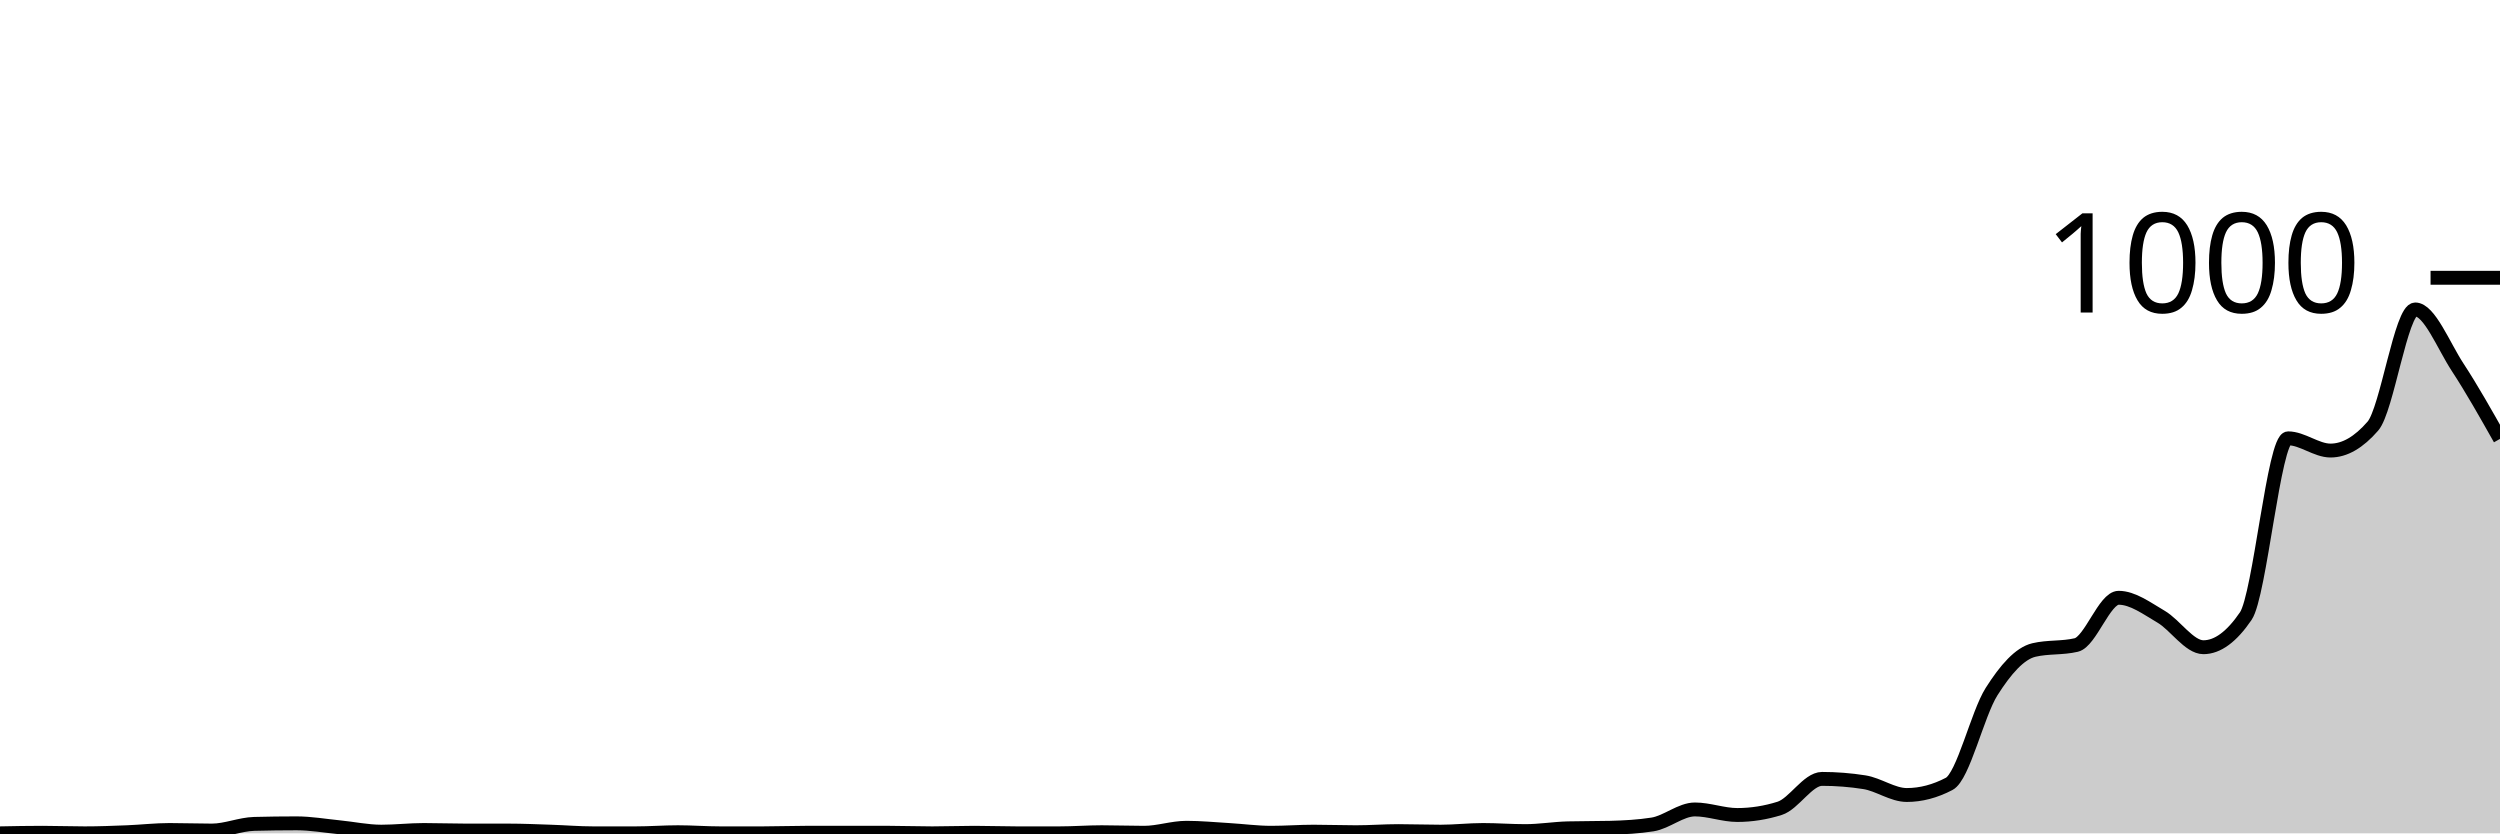
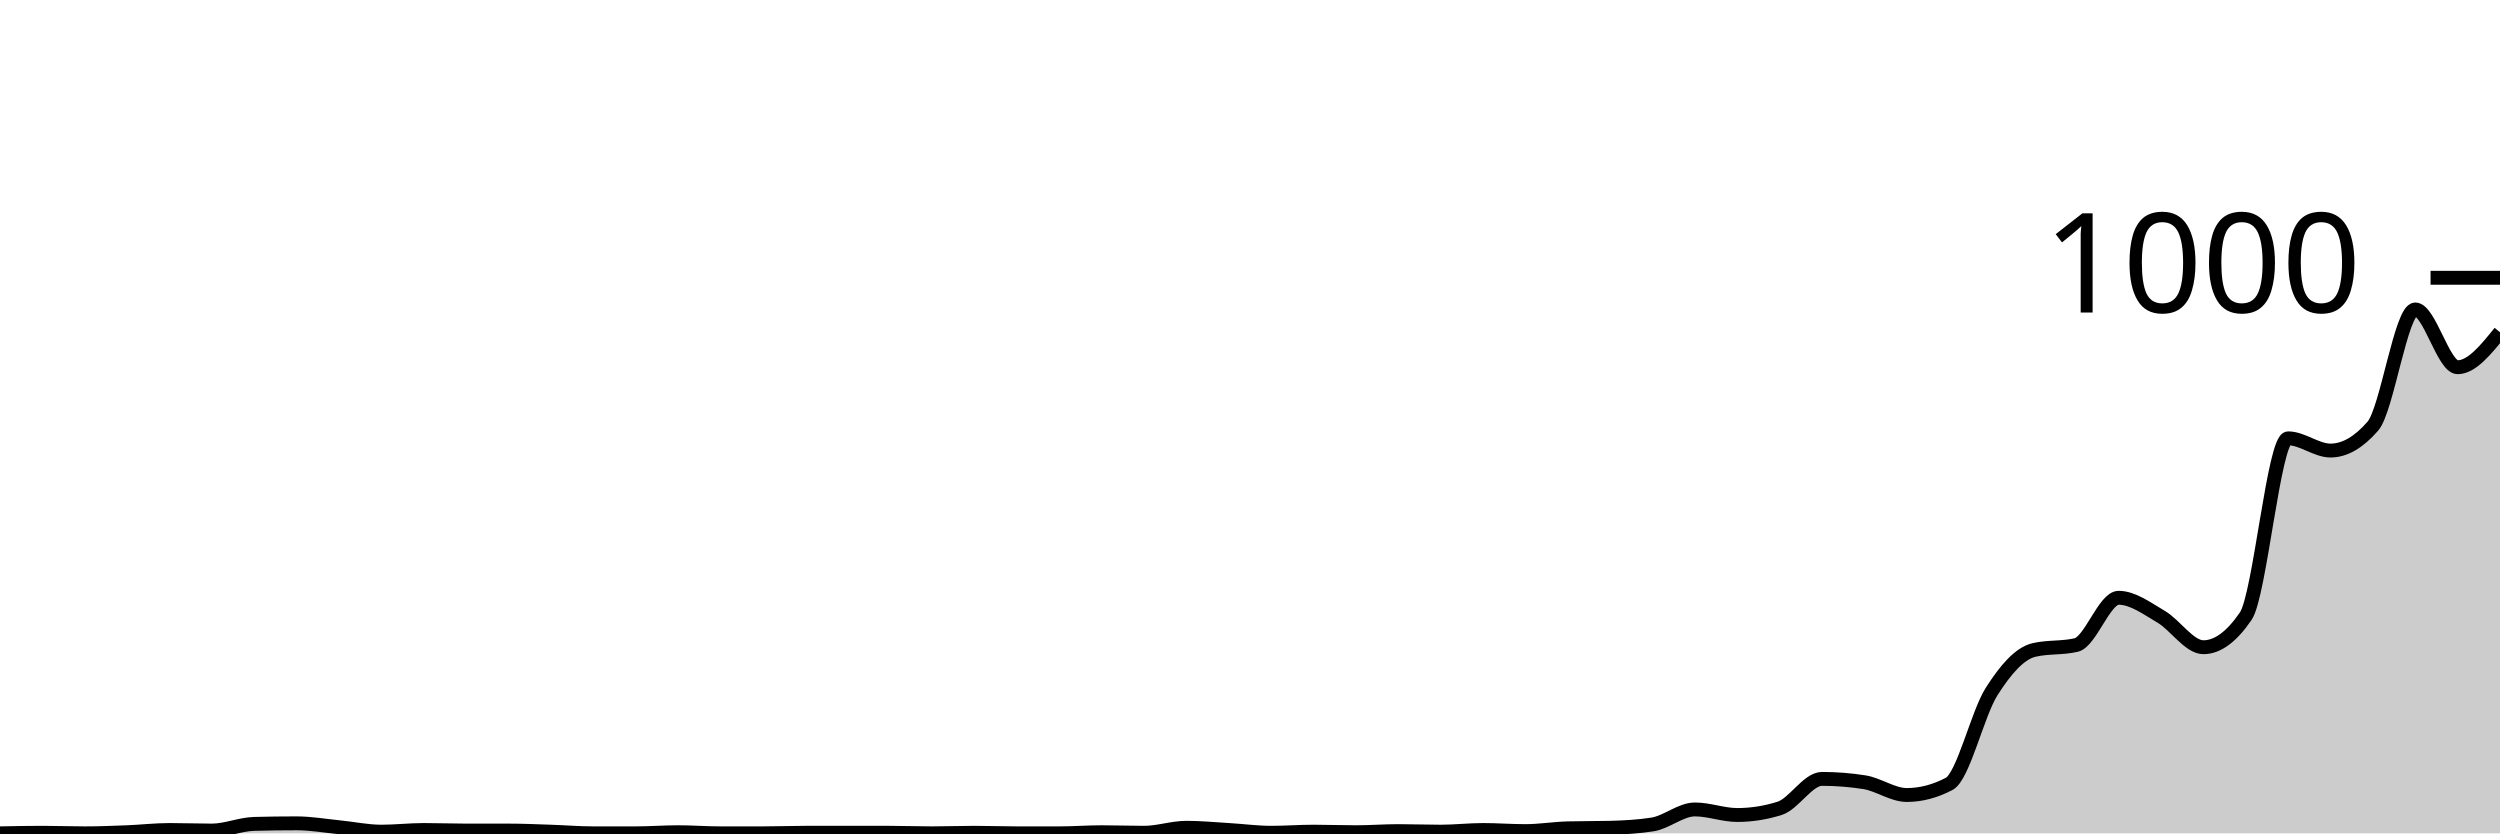
<svg xmlns="http://www.w3.org/2000/svg" viewBox="0 0 180 60">
  <g transform="translate(0,20)">
-     <path class="area" fill="rgba(0, 0, 0, 0.2)" d="M0,40C1.017,39.98,2.034,39.96,3.051,39.96C4.068,39.96,5.085,40,6.102,40C7.119,40,8.136,39.96,9.153,39.92C10.169,39.88,11.186,39.76,12.203,39.76C13.22,39.76,14.237,39.8,15.254,39.8C16.271,39.8,17.288,39.347,18.305,39.32C19.322,39.293,20.339,39.28,21.356,39.28C22.373,39.28,23.39,39.46,24.407,39.56C25.424,39.66,26.441,39.88,27.458,39.88C28.475,39.88,29.492,39.76,30.508,39.76C31.525,39.76,32.542,39.8,33.559,39.8C34.576,39.8,35.593,39.8,36.61,39.8C37.627,39.8,38.644,39.847,39.661,39.88C40.678,39.913,41.695,40,42.712,40C43.729,40,44.746,40,45.763,40C46.78,40,47.797,39.92,48.814,39.92C49.831,39.92,50.847,40,51.864,40C52.881,40,53.898,40,54.915,40C55.932,40,56.949,39.96,57.966,39.96C58.983,39.96,60,39.96,61.017,39.96C62.034,39.96,63.051,39.96,64.068,39.96C65.085,39.96,66.102,40,67.119,40C68.136,40,69.153,39.96,70.169,39.96C71.186,39.96,72.203,40,73.22,40C74.237,40,75.254,40,76.271,40C77.288,40,78.305,39.92,79.322,39.92C80.339,39.92,81.356,39.96,82.373,39.96C83.39,39.96,84.407,39.6,85.424,39.6C86.441,39.6,87.458,39.7,88.475,39.76C89.492,39.82,90.508,39.96,91.525,39.96C92.542,39.96,93.559,39.88,94.576,39.88C95.593,39.88,96.61,39.92,97.627,39.92C98.644,39.92,99.661,39.84,100.678,39.84C101.695,39.84,102.712,39.88,103.729,39.88C104.746,39.88,105.763,39.76,106.78,39.76C107.797,39.76,108.814,39.84,109.831,39.84C110.847,39.84,111.864,39.667,112.881,39.64C113.898,39.613,114.915,39.627,115.932,39.6C116.949,39.573,117.966,39.52,118.983,39.36C120,39.2,121.017,38.28,122.034,38.28C123.051,38.28,124.068,38.68,125.085,38.68C126.102,38.68,127.119,38.52,128.136,38.2C129.153,37.88,130.169,36.08,131.186,36.08C132.203,36.08,133.22,36.16,134.237,36.32C135.254,36.48,136.271,37.24,137.288,37.24C138.305,37.24,139.322,36.973,140.339,36.44C141.356,35.907,142.373,31.407,143.39,29.8C144.407,28.193,145.424,27.04,146.441,26.8C147.458,26.56,148.475,26.68,149.492,26.44C150.508,26.2,151.525,23.04,152.542,23.04C153.559,23.04,154.576,23.807,155.593,24.4C156.61,24.993,157.627,26.6,158.644,26.6C159.661,26.6,160.678,25.853,161.695,24.36C162.712,22.867,163.729,11.56,164.746,11.56C165.763,11.56,166.78,12.44,167.797,12.44C168.814,12.44,169.831,11.853,170.847,10.68C171.864,9.507,172.881,2.28,173.898,2.28C174.915,2.28,175.932,4.887,176.949,6.44C177.966,7.993,178.983,9.797,180,11.6L180,40C178.983,40,177.966,40,176.949,40C175.932,40,174.915,40,173.898,40C172.881,40,171.864,40,170.847,40C169.831,40,168.814,40,167.797,40C166.78,40,165.763,40,164.746,40C163.729,40,162.712,40,161.695,40C160.678,40,159.661,40,158.644,40C157.627,40,156.61,40,155.593,40C154.576,40,153.559,40,152.542,40C151.525,40,150.508,40,149.492,40C148.475,40,147.458,40,146.441,40C145.424,40,144.407,40,143.39,40C142.373,40,141.356,40,140.339,40C139.322,40,138.305,40,137.288,40C136.271,40,135.254,40,134.237,40C133.22,40,132.203,40,131.186,40C130.169,40,129.153,40,128.136,40C127.119,40,126.102,40,125.085,40C124.068,40,123.051,40,122.034,40C121.017,40,120,40,118.983,40C117.966,40,116.949,40,115.932,40C114.915,40,113.898,40,112.881,40C111.864,40,110.847,40,109.831,40C108.814,40,107.797,40,106.78,40C105.763,40,104.746,40,103.729,40C102.712,40,101.695,40,100.678,40C99.661,40,98.644,40,97.627,40C96.61,40,95.593,40,94.576,40C93.559,40,92.542,40,91.525,40C90.508,40,89.492,40,88.475,40C87.458,40,86.441,40,85.424,40C84.407,40,83.39,40,82.373,40C81.356,40,80.339,40,79.322,40C78.305,40,77.288,40,76.271,40C75.254,40,74.237,40,73.22,40C72.203,40,71.186,40,70.169,40C69.153,40,68.136,40,67.119,40C66.102,40,65.085,40,64.068,40C63.051,40,62.034,40,61.017,40C60,40,58.983,40,57.966,40C56.949,40,55.932,40,54.915,40C53.898,40,52.881,40,51.864,40C50.847,40,49.831,40,48.814,40C47.797,40,46.78,40,45.763,40C44.746,40,43.729,40,42.712,40C41.695,40,40.678,40,39.661,40C38.644,40,37.627,40,36.61,40C35.593,40,34.576,40,33.559,40C32.542,40,31.525,40,30.508,40C29.492,40,28.475,40,27.458,40C26.441,40,25.424,40,24.407,40C23.39,40,22.373,40,21.356,40C20.339,40,19.322,40,18.305,40C17.288,40,16.271,40,15.254,40C14.237,40,13.22,40,12.203,40C11.186,40,10.169,40,9.153,40C8.136,40,7.119,40,6.102,40C5.085,40,4.068,40,3.051,40C2.034,40,1.017,40,0,40Z" />
-     <path class="line" stroke="black" fill="none" d="M0,40C1.017,39.98,2.034,39.96,3.051,39.96C4.068,39.96,5.085,40,6.102,40C7.119,40,8.136,39.96,9.153,39.92C10.169,39.88,11.186,39.76,12.203,39.76C13.22,39.76,14.237,39.8,15.254,39.8C16.271,39.8,17.288,39.347,18.305,39.32C19.322,39.293,20.339,39.28,21.356,39.28C22.373,39.28,23.39,39.46,24.407,39.56C25.424,39.66,26.441,39.88,27.458,39.88C28.475,39.88,29.492,39.76,30.508,39.76C31.525,39.76,32.542,39.8,33.559,39.8C34.576,39.8,35.593,39.8,36.61,39.8C37.627,39.8,38.644,39.847,39.661,39.88C40.678,39.913,41.695,40,42.712,40C43.729,40,44.746,40,45.763,40C46.78,40,47.797,39.92,48.814,39.92C49.831,39.92,50.847,40,51.864,40C52.881,40,53.898,40,54.915,40C55.932,40,56.949,39.96,57.966,39.96C58.983,39.96,60,39.96,61.017,39.96C62.034,39.96,63.051,39.96,64.068,39.96C65.085,39.96,66.102,40,67.119,40C68.136,40,69.153,39.96,70.169,39.96C71.186,39.96,72.203,40,73.22,40C74.237,40,75.254,40,76.271,40C77.288,40,78.305,39.92,79.322,39.92C80.339,39.92,81.356,39.96,82.373,39.96C83.39,39.96,84.407,39.6,85.424,39.6C86.441,39.6,87.458,39.7,88.475,39.76C89.492,39.82,90.508,39.96,91.525,39.96C92.542,39.96,93.559,39.88,94.576,39.88C95.593,39.88,96.61,39.92,97.627,39.92C98.644,39.92,99.661,39.84,100.678,39.84C101.695,39.84,102.712,39.88,103.729,39.88C104.746,39.88,105.763,39.76,106.78,39.76C107.797,39.76,108.814,39.84,109.831,39.84C110.847,39.84,111.864,39.667,112.881,39.64C113.898,39.613,114.915,39.627,115.932,39.6C116.949,39.573,117.966,39.52,118.983,39.36C120,39.2,121.017,38.28,122.034,38.28C123.051,38.28,124.068,38.68,125.085,38.68C126.102,38.68,127.119,38.52,128.136,38.2C129.153,37.88,130.169,36.08,131.186,36.08C132.203,36.08,133.22,36.16,134.237,36.32C135.254,36.48,136.271,37.24,137.288,37.24C138.305,37.24,139.322,36.973,140.339,36.44C141.356,35.907,142.373,31.407,143.39,29.8C144.407,28.193,145.424,27.04,146.441,26.8C147.458,26.56,148.475,26.68,149.492,26.44C150.508,26.2,151.525,23.04,152.542,23.04C153.559,23.04,154.576,23.807,155.593,24.4C156.61,24.993,157.627,26.6,158.644,26.6C159.661,26.6,160.678,25.853,161.695,24.36C162.712,22.867,163.729,11.56,164.746,11.56C165.763,11.56,166.78,12.44,167.797,12.44C168.814,12.44,169.831,11.853,170.847,10.68C171.864,9.507,172.881,2.28,173.898,2.28C174.915,2.28,175.932,4.887,176.949,6.44C177.966,7.993,178.983,9.797,180,11.6" />
+     <path class="area" fill="rgba(0, 0, 0, 0.2)" d="M0,40C1.017,39.98,2.034,39.96,3.051,39.96C4.068,39.96,5.085,40,6.102,40C7.119,40,8.136,39.96,9.153,39.92C10.169,39.88,11.186,39.76,12.203,39.76C13.22,39.76,14.237,39.8,15.254,39.8C16.271,39.8,17.288,39.347,18.305,39.32C19.322,39.293,20.339,39.28,21.356,39.28C22.373,39.28,23.39,39.46,24.407,39.56C25.424,39.66,26.441,39.88,27.458,39.88C28.475,39.88,29.492,39.76,30.508,39.76C31.525,39.76,32.542,39.8,33.559,39.8C34.576,39.8,35.593,39.8,36.61,39.8C37.627,39.8,38.644,39.847,39.661,39.88C40.678,39.913,41.695,40,42.712,40C43.729,40,44.746,40,45.763,40C46.78,40,47.797,39.92,48.814,39.92C49.831,39.92,50.847,40,51.864,40C52.881,40,53.898,40,54.915,40C55.932,40,56.949,39.96,57.966,39.96C58.983,39.96,60,39.96,61.017,39.96C62.034,39.96,63.051,39.96,64.068,39.96C65.085,39.96,66.102,40,67.119,40C68.136,40,69.153,39.96,70.169,39.96C71.186,39.96,72.203,40,73.22,40C74.237,40,75.254,40,76.271,40C77.288,40,78.305,39.92,79.322,39.92C80.339,39.92,81.356,39.96,82.373,39.96C83.39,39.96,84.407,39.6,85.424,39.6C86.441,39.6,87.458,39.7,88.475,39.76C89.492,39.82,90.508,39.96,91.525,39.96C92.542,39.96,93.559,39.88,94.576,39.88C95.593,39.88,96.61,39.92,97.627,39.92C98.644,39.92,99.661,39.84,100.678,39.84C101.695,39.84,102.712,39.88,103.729,39.88C104.746,39.88,105.763,39.76,106.78,39.76C107.797,39.76,108.814,39.84,109.831,39.84C110.847,39.84,111.864,39.667,112.881,39.64C113.898,39.613,114.915,39.627,115.932,39.6C116.949,39.573,117.966,39.52,118.983,39.36C120,39.2,121.017,38.28,122.034,38.28C123.051,38.28,124.068,38.68,125.085,38.68C126.102,38.68,127.119,38.52,128.136,38.2C129.153,37.88,130.169,36.08,131.186,36.08C132.203,36.08,133.22,36.16,134.237,36.32C135.254,36.48,136.271,37.24,137.288,37.24C138.305,37.24,139.322,36.973,140.339,36.44C141.356,35.907,142.373,31.407,143.39,29.8C144.407,28.193,145.424,27.04,146.441,26.8C147.458,26.56,148.475,26.68,149.492,26.44C150.508,26.2,151.525,23.04,152.542,23.04C153.559,23.04,154.576,23.807,155.593,24.4C156.61,24.993,157.627,26.6,158.644,26.6C159.661,26.6,160.678,25.853,161.695,24.36C162.712,22.867,163.729,11.56,164.746,11.56C165.763,11.56,166.78,12.44,167.797,12.44C168.814,12.44,169.831,11.853,170.847,10.68C171.864,9.507,172.881,2.28,173.898,2.28C174.915,2.28,175.932,6.44,176.949,6.44C177.966,6.44,178.983,5.18,180,3.92L180,40C178.983,40,177.966,40,176.949,40C175.932,40,174.915,40,173.898,40C172.881,40,171.864,40,170.847,40C169.831,40,168.814,40,167.797,40C166.78,40,165.763,40,164.746,40C163.729,40,162.712,40,161.695,40C160.678,40,159.661,40,158.644,40C157.627,40,156.61,40,155.593,40C154.576,40,153.559,40,152.542,40C151.525,40,150.508,40,149.492,40C148.475,40,147.458,40,146.441,40C145.424,40,144.407,40,143.39,40C142.373,40,141.356,40,140.339,40C139.322,40,138.305,40,137.288,40C136.271,40,135.254,40,134.237,40C133.22,40,132.203,40,131.186,40C130.169,40,129.153,40,128.136,40C127.119,40,126.102,40,125.085,40C124.068,40,123.051,40,122.034,40C121.017,40,120,40,118.983,40C117.966,40,116.949,40,115.932,40C114.915,40,113.898,40,112.881,40C111.864,40,110.847,40,109.831,40C108.814,40,107.797,40,106.78,40C105.763,40,104.746,40,103.729,40C102.712,40,101.695,40,100.678,40C99.661,40,98.644,40,97.627,40C96.61,40,95.593,40,94.576,40C93.559,40,92.542,40,91.525,40C90.508,40,89.492,40,88.475,40C87.458,40,86.441,40,85.424,40C84.407,40,83.39,40,82.373,40C81.356,40,80.339,40,79.322,40C78.305,40,77.288,40,76.271,40C75.254,40,74.237,40,73.22,40C72.203,40,71.186,40,70.169,40C69.153,40,68.136,40,67.119,40C66.102,40,65.085,40,64.068,40C63.051,40,62.034,40,61.017,40C60,40,58.983,40,57.966,40C56.949,40,55.932,40,54.915,40C53.898,40,52.881,40,51.864,40C50.847,40,49.831,40,48.814,40C47.797,40,46.78,40,45.763,40C44.746,40,43.729,40,42.712,40C41.695,40,40.678,40,39.661,40C38.644,40,37.627,40,36.61,40C35.593,40,34.576,40,33.559,40C32.542,40,31.525,40,30.508,40C29.492,40,28.475,40,27.458,40C26.441,40,25.424,40,24.407,40C23.39,40,22.373,40,21.356,40C20.339,40,19.322,40,18.305,40C17.288,40,16.271,40,15.254,40C14.237,40,13.22,40,12.203,40C11.186,40,10.169,40,9.153,40C8.136,40,7.119,40,6.102,40C5.085,40,4.068,40,3.051,40C2.034,40,1.017,40,0,40Z" />
+     <path class="line" stroke="black" fill="none" d="M0,40C1.017,39.98,2.034,39.96,3.051,39.96C4.068,39.96,5.085,40,6.102,40C7.119,40,8.136,39.96,9.153,39.92C10.169,39.88,11.186,39.76,12.203,39.76C13.22,39.76,14.237,39.8,15.254,39.8C16.271,39.8,17.288,39.347,18.305,39.32C19.322,39.293,20.339,39.28,21.356,39.28C22.373,39.28,23.39,39.46,24.407,39.56C25.424,39.66,26.441,39.88,27.458,39.88C28.475,39.88,29.492,39.76,30.508,39.76C31.525,39.76,32.542,39.8,33.559,39.8C34.576,39.8,35.593,39.8,36.61,39.8C37.627,39.8,38.644,39.847,39.661,39.88C40.678,39.913,41.695,40,42.712,40C43.729,40,44.746,40,45.763,40C46.78,40,47.797,39.92,48.814,39.92C49.831,39.92,50.847,40,51.864,40C52.881,40,53.898,40,54.915,40C55.932,40,56.949,39.96,57.966,39.96C58.983,39.96,60,39.96,61.017,39.96C62.034,39.96,63.051,39.96,64.068,39.96C65.085,39.96,66.102,40,67.119,40C68.136,40,69.153,39.96,70.169,39.96C71.186,39.96,72.203,40,73.22,40C74.237,40,75.254,40,76.271,40C77.288,40,78.305,39.92,79.322,39.92C80.339,39.92,81.356,39.96,82.373,39.96C83.39,39.96,84.407,39.6,85.424,39.6C86.441,39.6,87.458,39.7,88.475,39.76C89.492,39.82,90.508,39.96,91.525,39.96C92.542,39.96,93.559,39.88,94.576,39.88C95.593,39.88,96.61,39.92,97.627,39.92C98.644,39.92,99.661,39.84,100.678,39.84C101.695,39.84,102.712,39.88,103.729,39.88C104.746,39.88,105.763,39.76,106.78,39.76C107.797,39.76,108.814,39.84,109.831,39.84C110.847,39.84,111.864,39.667,112.881,39.64C113.898,39.613,114.915,39.627,115.932,39.6C116.949,39.573,117.966,39.52,118.983,39.36C120,39.2,121.017,38.28,122.034,38.28C123.051,38.28,124.068,38.68,125.085,38.68C126.102,38.68,127.119,38.52,128.136,38.2C129.153,37.88,130.169,36.08,131.186,36.08C132.203,36.08,133.22,36.16,134.237,36.32C135.254,36.48,136.271,37.24,137.288,37.24C138.305,37.24,139.322,36.973,140.339,36.44C141.356,35.907,142.373,31.407,143.39,29.8C144.407,28.193,145.424,27.04,146.441,26.8C147.458,26.56,148.475,26.68,149.492,26.44C150.508,26.2,151.525,23.04,152.542,23.04C153.559,23.04,154.576,23.807,155.593,24.4C156.61,24.993,157.627,26.6,158.644,26.6C159.661,26.6,160.678,25.853,161.695,24.36C162.712,22.867,163.729,11.56,164.746,11.56C165.763,11.56,166.78,12.44,167.797,12.44C168.814,12.44,169.831,11.853,170.847,10.68C171.864,9.507,172.881,2.28,173.898,2.28C174.915,2.28,175.932,6.44,176.949,6.44C177.966,6.44,178.983,5.18,180,3.92" />
    <path class="axis-ceiling" stroke-width="1" stroke="black" fill="none" d="M175,0L180,0" />
    <text class="axis-ceiling-label" font-family="sans-serif" text-anchor="end" font-size="10px" x="170" y="2.5">1000</text>
  </g>
</svg>
